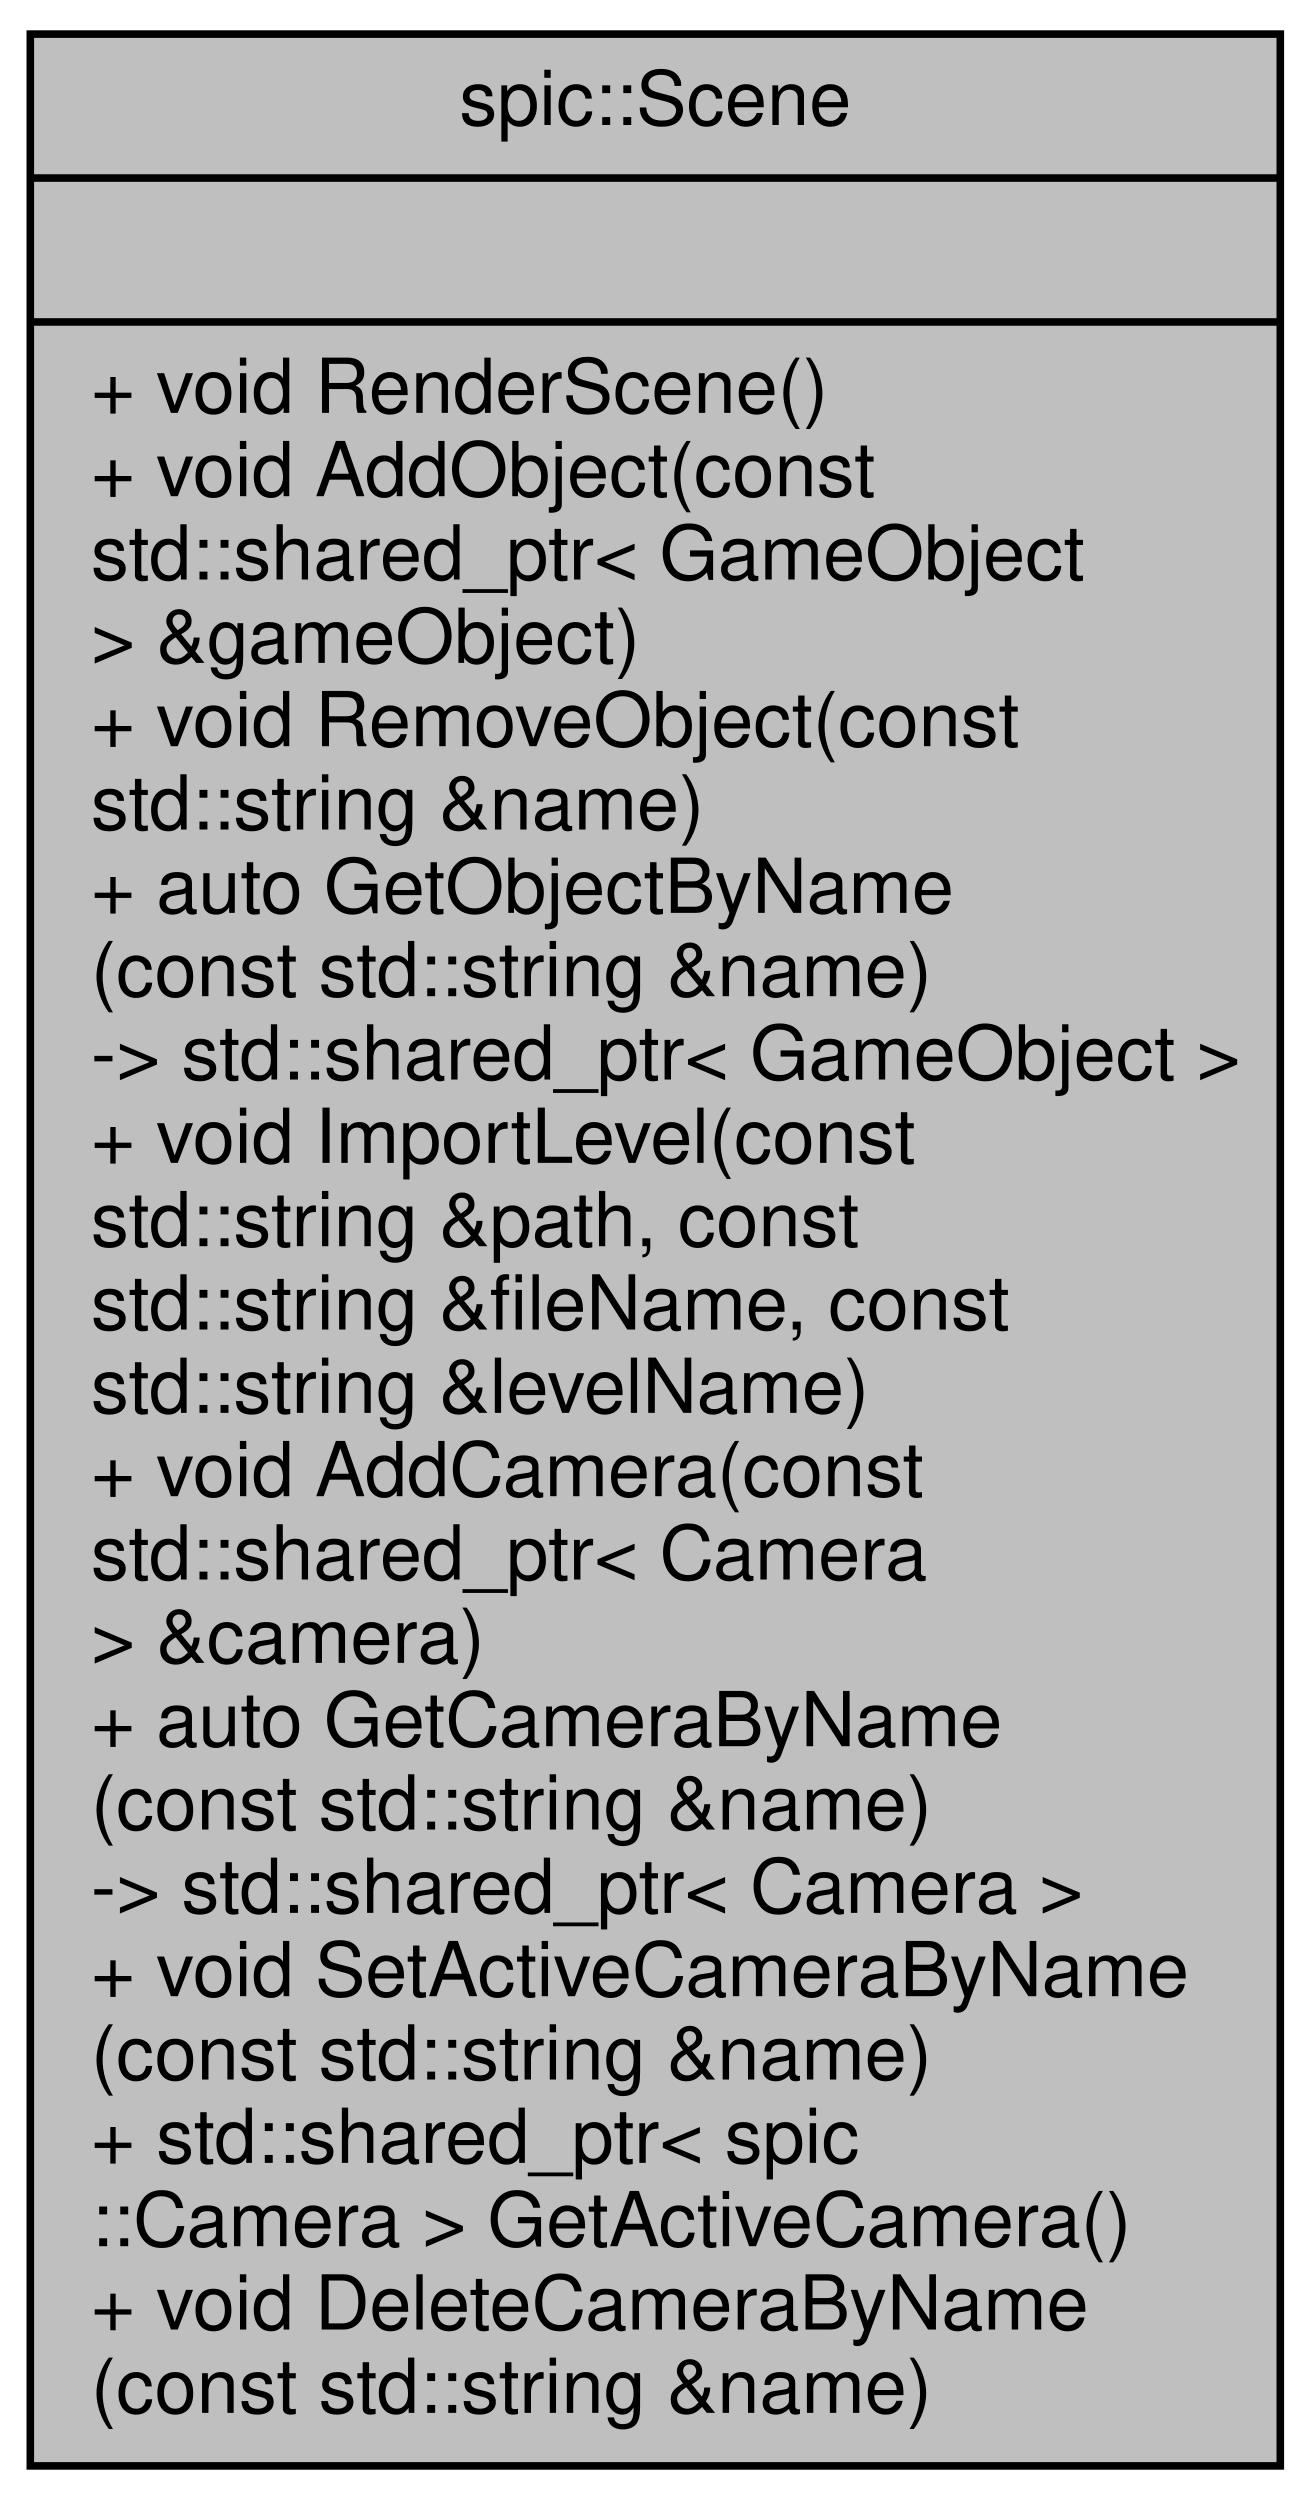
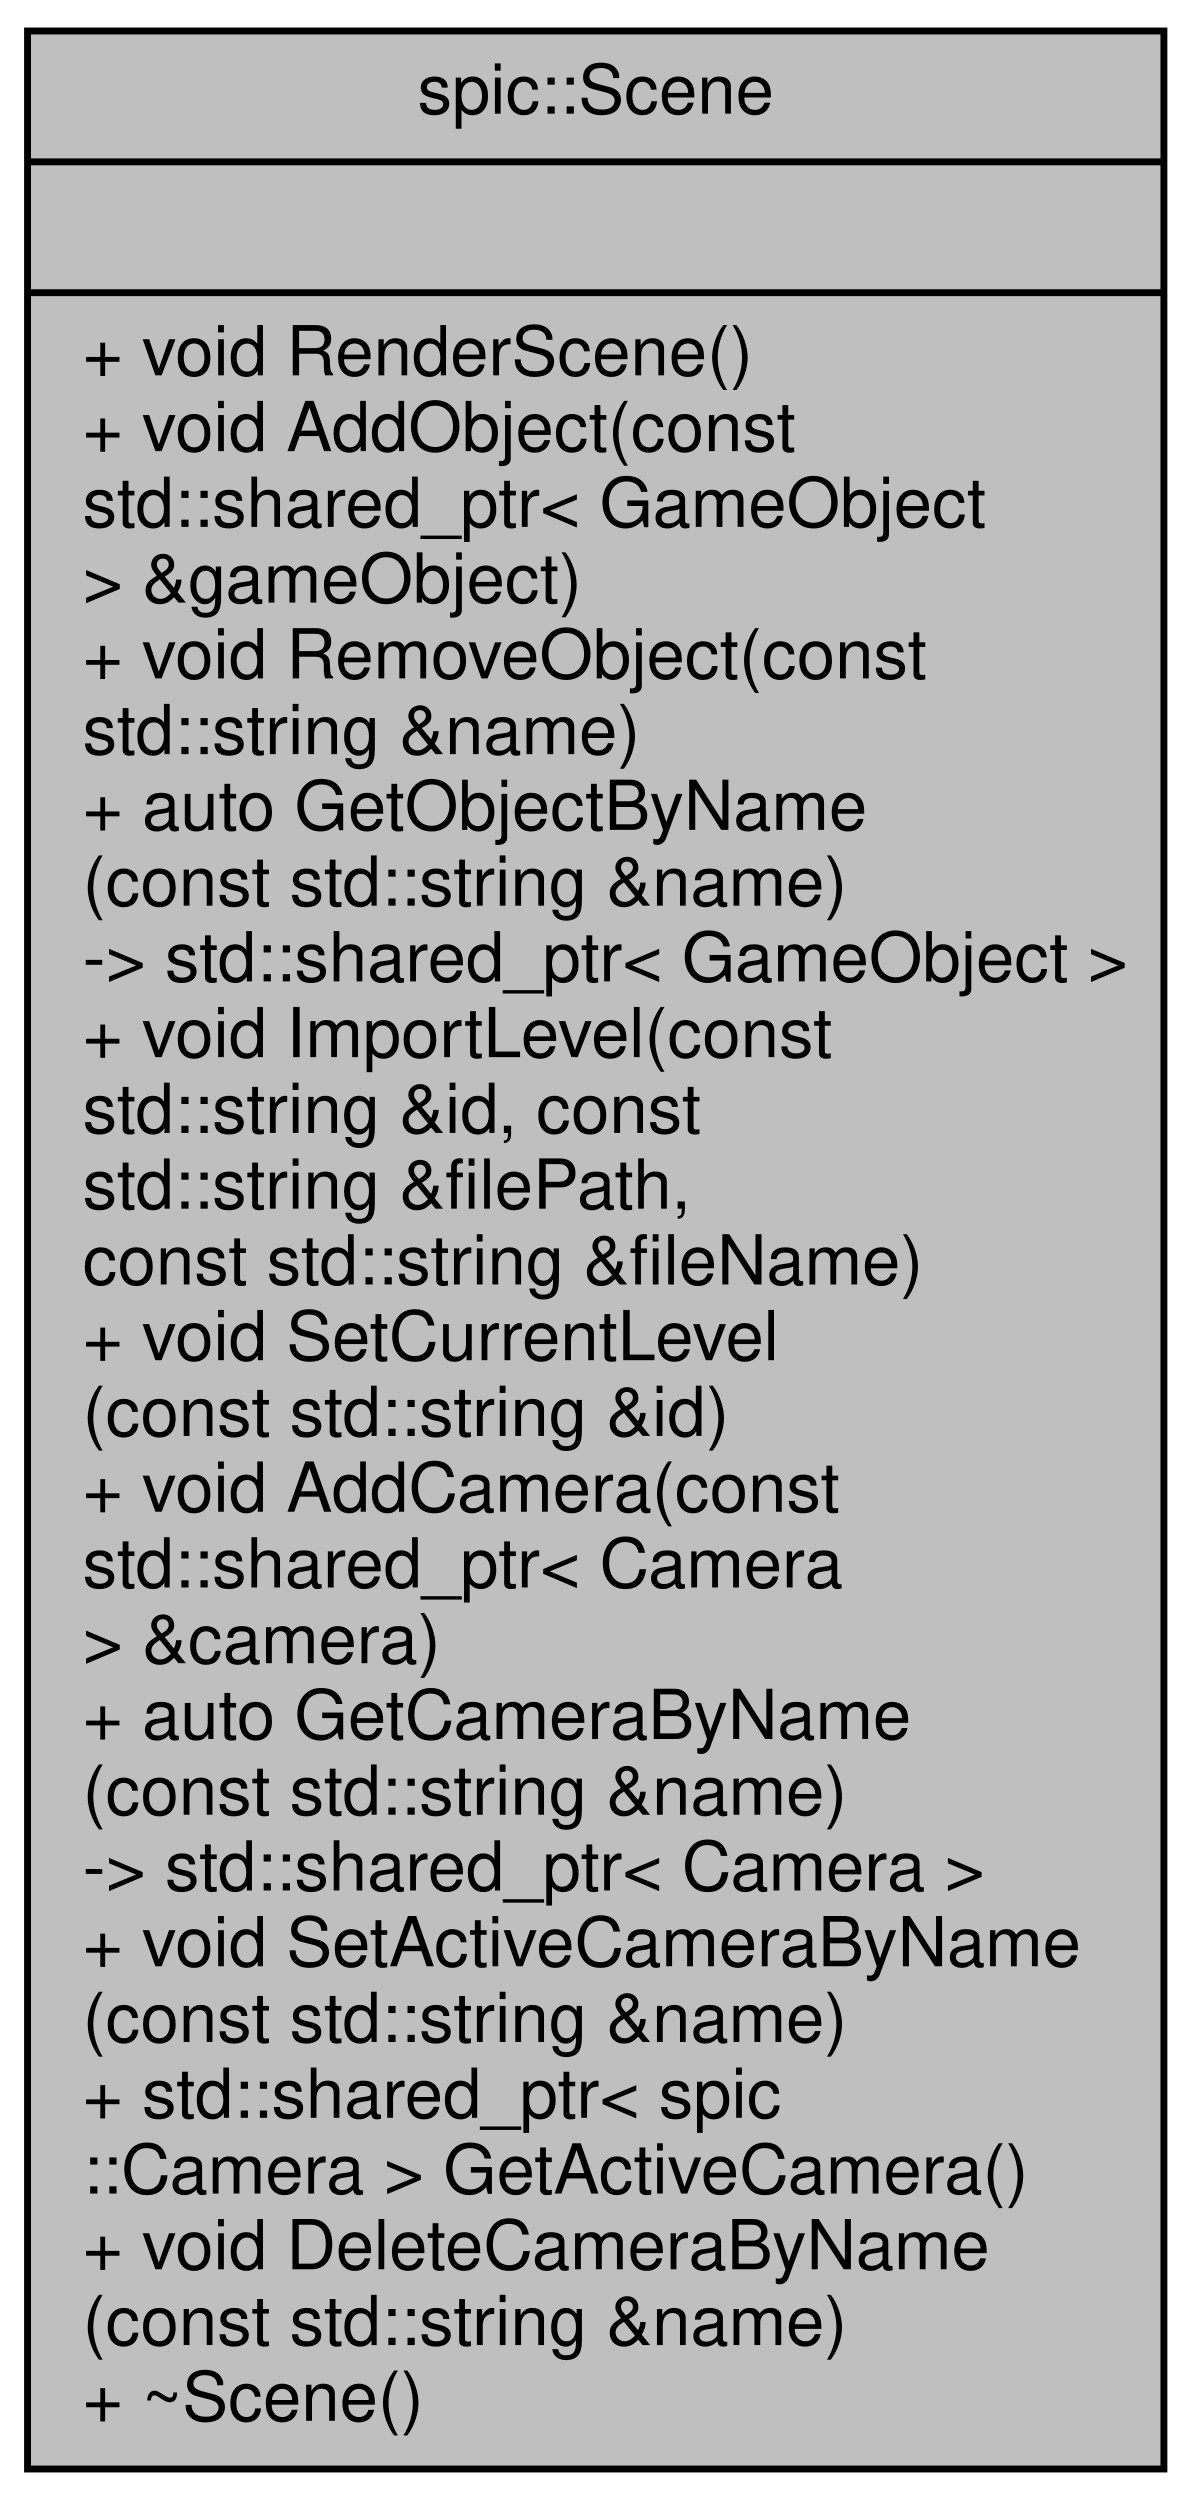
- <svg xmlns="http://www.w3.org/2000/svg" xmlns:xlink="http://www.w3.org/1999/xlink" width="173pt" height="330pt" viewBox="0.00 0.00 173.00 330.00">
-   <g id="graph0" class="graph" transform="scale(1 1) rotate(0) translate(4 326)">
+ <svg xmlns="http://www.w3.org/2000/svg" xmlns:xlink="http://www.w3.org/1999/xlink" width="173pt" height="363pt" viewBox="0.00 0.00 173.00 363.00">
+   <g id="graph0" class="graph" transform="scale(1 1) rotate(0) translate(4 359)">
    <g id="node1" class="node">
      <g id="a_node1">
        <a xlink:title="Class representing a scene which can be rendered by the Camera.">
-           <polygon fill="#bfbfbf" stroke="black" points="0,-0.5 0,-321.5 165,-321.5 165,-0.5 0,-0.5" />
-           <text text-anchor="middle" x="82.5" y="-309.5" font-family="Helvetica,sans-Serif" font-size="10.00">spic::Scene</text>
-           <polyline fill="none" stroke="black" points="0,-302.5 165,-302.5 " />
-           <text text-anchor="middle" x="82.5" y="-290.5" font-family="Helvetica,sans-Serif" font-size="10.00"> </text>
-           <polyline fill="none" stroke="black" points="0,-283.5 165,-283.5 " />
-           <text text-anchor="start" x="8" y="-271.5" font-family="Helvetica,sans-Serif" font-size="10.00">+ void RenderScene()</text>
-           <text text-anchor="start" x="8" y="-260.5" font-family="Helvetica,sans-Serif" font-size="10.00">+ void AddObject(const</text>
-           <text text-anchor="start" x="8" y="-249.5" font-family="Helvetica,sans-Serif" font-size="10.00"> std::shared_ptr&lt; GameObject</text>
-           <text text-anchor="start" x="8" y="-238.5" font-family="Helvetica,sans-Serif" font-size="10.00"> &gt; &amp;gameObject)</text>
-           <text text-anchor="start" x="8" y="-227.5" font-family="Helvetica,sans-Serif" font-size="10.00">+ void RemoveObject(const</text>
-           <text text-anchor="start" x="8" y="-216.5" font-family="Helvetica,sans-Serif" font-size="10.00"> std::string &amp;name)</text>
-           <text text-anchor="start" x="8" y="-205.5" font-family="Helvetica,sans-Serif" font-size="10.00">+ auto GetObjectByName</text>
-           <text text-anchor="start" x="8" y="-194.5" font-family="Helvetica,sans-Serif" font-size="10.00">(const std::string &amp;name)</text>
-           <text text-anchor="start" x="8" y="-183.5" font-family="Helvetica,sans-Serif" font-size="10.00"> -&gt; std::shared_ptr&lt; GameObject &gt;</text>
-           <text text-anchor="start" x="8" y="-172.5" font-family="Helvetica,sans-Serif" font-size="10.00">+ void ImportLevel(const</text>
-           <text text-anchor="start" x="8" y="-161.5" font-family="Helvetica,sans-Serif" font-size="10.00"> std::string &amp;path, const</text>
-           <text text-anchor="start" x="8" y="-150.5" font-family="Helvetica,sans-Serif" font-size="10.00"> std::string &amp;fileName, const</text>
-           <text text-anchor="start" x="8" y="-139.5" font-family="Helvetica,sans-Serif" font-size="10.00"> std::string &amp;levelName)</text>
-           <text text-anchor="start" x="8" y="-128.5" font-family="Helvetica,sans-Serif" font-size="10.00">+ void AddCamera(const</text>
-           <text text-anchor="start" x="8" y="-117.5" font-family="Helvetica,sans-Serif" font-size="10.00"> std::shared_ptr&lt; Camera</text>
-           <text text-anchor="start" x="8" y="-106.5" font-family="Helvetica,sans-Serif" font-size="10.00"> &gt; &amp;camera)</text>
-           <text text-anchor="start" x="8" y="-95.5" font-family="Helvetica,sans-Serif" font-size="10.00">+ auto GetCameraByName</text>
-           <text text-anchor="start" x="8" y="-84.5" font-family="Helvetica,sans-Serif" font-size="10.00">(const std::string &amp;name)</text>
-           <text text-anchor="start" x="8" y="-73.5" font-family="Helvetica,sans-Serif" font-size="10.00"> -&gt; std::shared_ptr&lt; Camera &gt;</text>
-           <text text-anchor="start" x="8" y="-62.5" font-family="Helvetica,sans-Serif" font-size="10.00">+ void SetActiveCameraByName</text>
-           <text text-anchor="start" x="8" y="-51.5" font-family="Helvetica,sans-Serif" font-size="10.00">(const std::string &amp;name)</text>
-           <text text-anchor="start" x="8" y="-40.5" font-family="Helvetica,sans-Serif" font-size="10.00">+ std::shared_ptr&lt; spic</text>
-           <text text-anchor="start" x="8" y="-29.5" font-family="Helvetica,sans-Serif" font-size="10.00">::Camera &gt; GetActiveCamera()</text>
-           <text text-anchor="start" x="8" y="-18.5" font-family="Helvetica,sans-Serif" font-size="10.00">+ void DeleteCameraByName</text>
-           <text text-anchor="start" x="8" y="-7.5" font-family="Helvetica,sans-Serif" font-size="10.00">(const std::string &amp;name)</text>
+           <polygon fill="#bfbfbf" stroke="black" points="0,-0.5 0,-354.5 165,-354.5 165,-0.5 0,-0.5" />
+           <text text-anchor="middle" x="82.5" y="-342.5" font-family="Helvetica,sans-Serif" font-size="10.00">spic::Scene</text>
+           <polyline fill="none" stroke="black" points="0,-335.5 165,-335.5 " />
+           <text text-anchor="middle" x="82.5" y="-323.5" font-family="Helvetica,sans-Serif" font-size="10.00"> </text>
+           <polyline fill="none" stroke="black" points="0,-316.5 165,-316.5 " />
+           <text text-anchor="start" x="8" y="-304.5" font-family="Helvetica,sans-Serif" font-size="10.00">+ void RenderScene()</text>
+           <text text-anchor="start" x="8" y="-293.5" font-family="Helvetica,sans-Serif" font-size="10.00">+ void AddObject(const</text>
+           <text text-anchor="start" x="8" y="-282.5" font-family="Helvetica,sans-Serif" font-size="10.00"> std::shared_ptr&lt; GameObject</text>
+           <text text-anchor="start" x="8" y="-271.5" font-family="Helvetica,sans-Serif" font-size="10.00"> &gt; &amp;gameObject)</text>
+           <text text-anchor="start" x="8" y="-260.5" font-family="Helvetica,sans-Serif" font-size="10.00">+ void RemoveObject(const</text>
+           <text text-anchor="start" x="8" y="-249.5" font-family="Helvetica,sans-Serif" font-size="10.00"> std::string &amp;name)</text>
+           <text text-anchor="start" x="8" y="-238.5" font-family="Helvetica,sans-Serif" font-size="10.00">+ auto GetObjectByName</text>
+           <text text-anchor="start" x="8" y="-227.5" font-family="Helvetica,sans-Serif" font-size="10.00">(const std::string &amp;name)</text>
+           <text text-anchor="start" x="8" y="-216.5" font-family="Helvetica,sans-Serif" font-size="10.00"> -&gt; std::shared_ptr&lt; GameObject &gt;</text>
+           <text text-anchor="start" x="8" y="-205.5" font-family="Helvetica,sans-Serif" font-size="10.00">+ void ImportLevel(const</text>
+           <text text-anchor="start" x="8" y="-194.5" font-family="Helvetica,sans-Serif" font-size="10.00"> std::string &amp;id, const</text>
+           <text text-anchor="start" x="8" y="-183.5" font-family="Helvetica,sans-Serif" font-size="10.00"> std::string &amp;filePath,</text>
+           <text text-anchor="start" x="8" y="-172.5" font-family="Helvetica,sans-Serif" font-size="10.00"> const std::string &amp;fileName)</text>
+           <text text-anchor="start" x="8" y="-161.5" font-family="Helvetica,sans-Serif" font-size="10.00">+ void SetCurrentLevel</text>
+           <text text-anchor="start" x="8" y="-150.5" font-family="Helvetica,sans-Serif" font-size="10.00">(const std::string &amp;id)</text>
+           <text text-anchor="start" x="8" y="-139.5" font-family="Helvetica,sans-Serif" font-size="10.00">+ void AddCamera(const</text>
+           <text text-anchor="start" x="8" y="-128.5" font-family="Helvetica,sans-Serif" font-size="10.00"> std::shared_ptr&lt; Camera</text>
+           <text text-anchor="start" x="8" y="-117.5" font-family="Helvetica,sans-Serif" font-size="10.00"> &gt; &amp;camera)</text>
+           <text text-anchor="start" x="8" y="-106.5" font-family="Helvetica,sans-Serif" font-size="10.00">+ auto GetCameraByName</text>
+           <text text-anchor="start" x="8" y="-95.5" font-family="Helvetica,sans-Serif" font-size="10.00">(const std::string &amp;name)</text>
+           <text text-anchor="start" x="8" y="-84.5" font-family="Helvetica,sans-Serif" font-size="10.00"> -&gt; std::shared_ptr&lt; Camera &gt;</text>
+           <text text-anchor="start" x="8" y="-73.5" font-family="Helvetica,sans-Serif" font-size="10.00">+ void SetActiveCameraByName</text>
+           <text text-anchor="start" x="8" y="-62.5" font-family="Helvetica,sans-Serif" font-size="10.00">(const std::string &amp;name)</text>
+           <text text-anchor="start" x="8" y="-51.5" font-family="Helvetica,sans-Serif" font-size="10.00">+ std::shared_ptr&lt; spic</text>
+           <text text-anchor="start" x="8" y="-40.5" font-family="Helvetica,sans-Serif" font-size="10.00">::Camera &gt; GetActiveCamera()</text>
+           <text text-anchor="start" x="8" y="-29.5" font-family="Helvetica,sans-Serif" font-size="10.00">+ void DeleteCameraByName</text>
+           <text text-anchor="start" x="8" y="-18.5" font-family="Helvetica,sans-Serif" font-size="10.00">(const std::string &amp;name)</text>
+           <text text-anchor="start" x="8" y="-7.5" font-family="Helvetica,sans-Serif" font-size="10.00">+ ~Scene()</text>
        </a>
      </g>
    </g>
  </g>
</svg>
